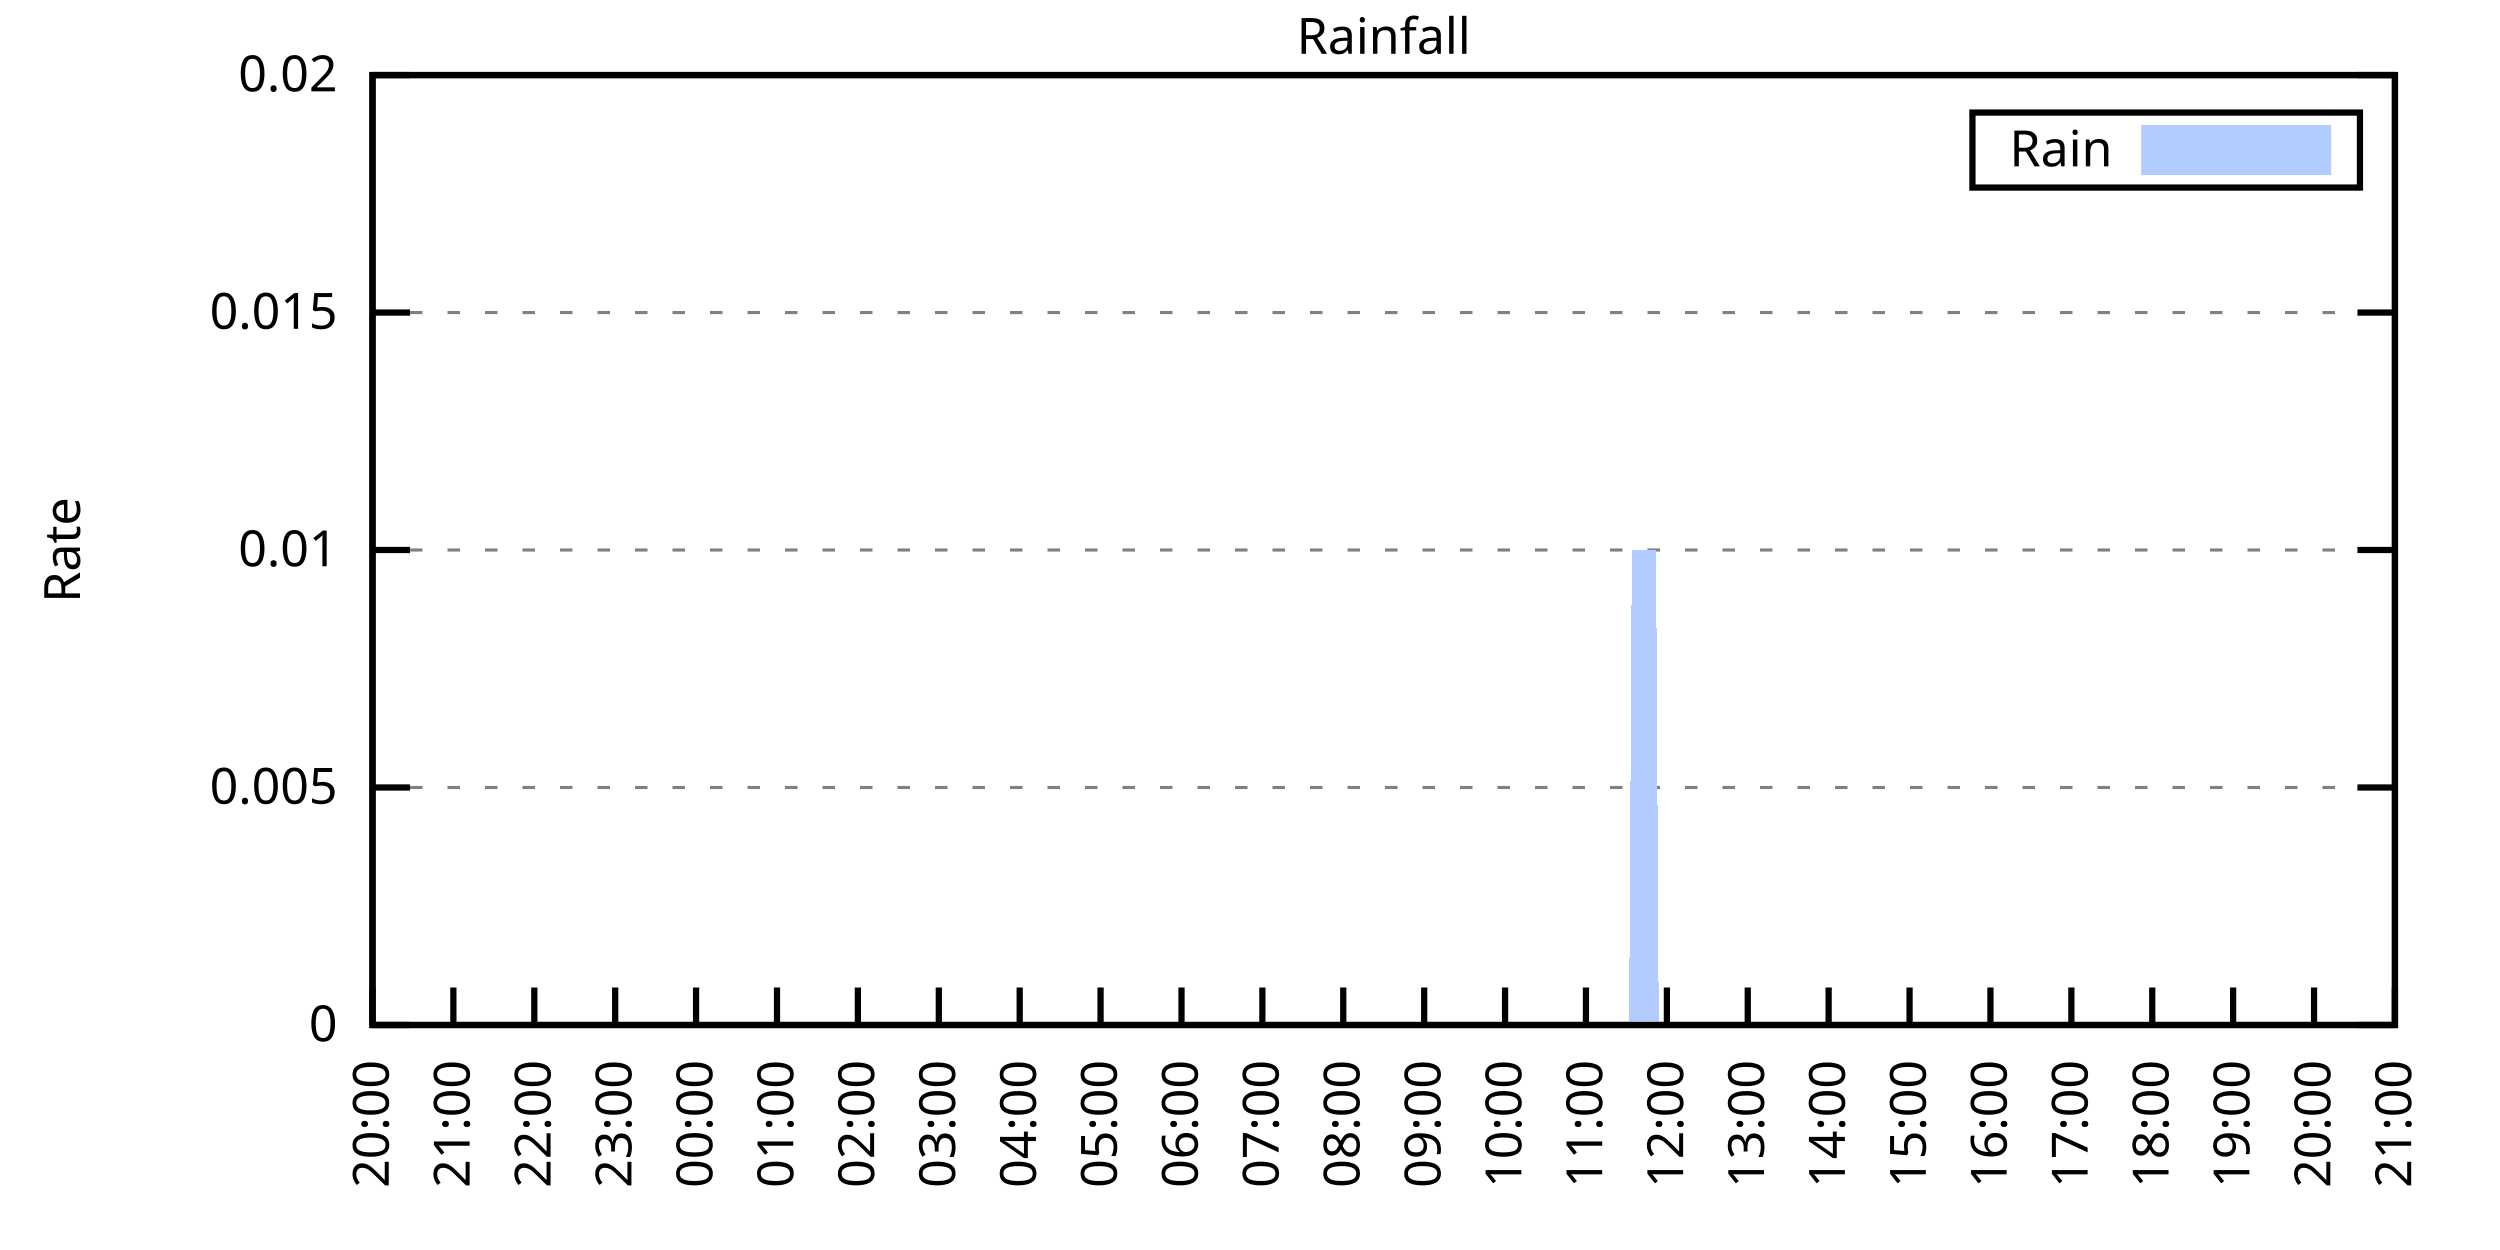
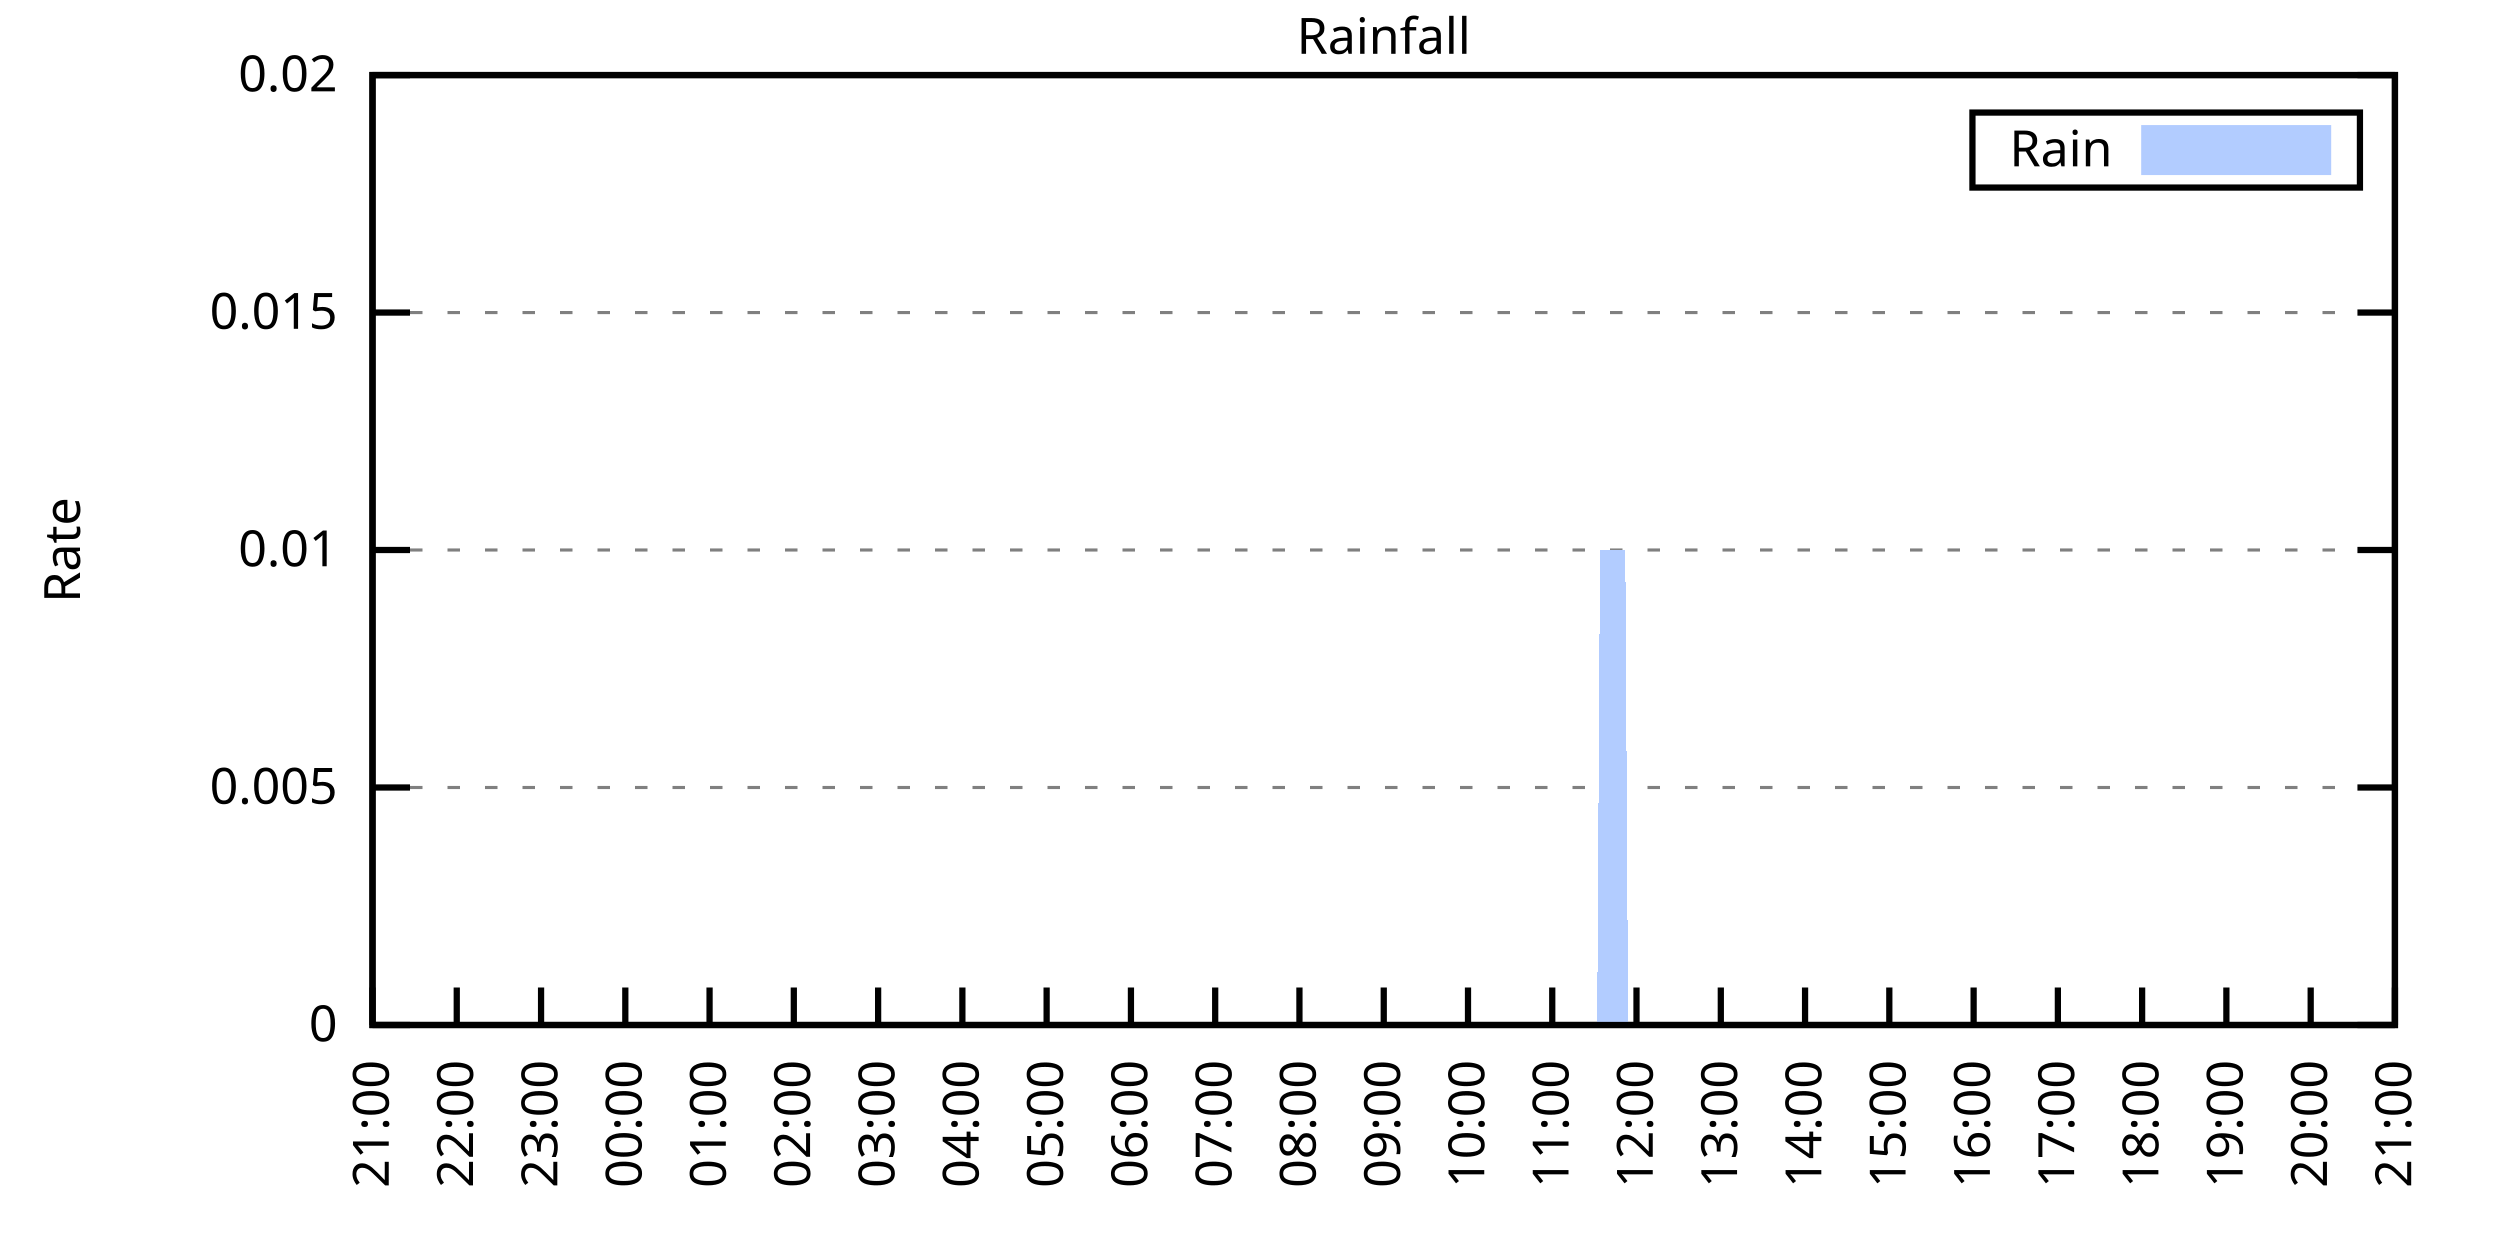
<svg xmlns="http://www.w3.org/2000/svg" xmlns:xlink="http://www.w3.org/1999/xlink" width="400" height="200" viewBox="0 0 400 200">
  <g id="gnuplot_canvas">
    <rect x="0" y="0" width="400" height="200" fill="none" />
    <defs>
      <circle id="gpDot" r="0.5" stroke-width="0.5" stroke="currentColor" />
      <path id="gpPt0" stroke-width="0.333" stroke="currentColor" d="M-1,0 h2 M0,-1 v2" />
      <path id="gpPt1" stroke-width="0.333" stroke="currentColor" d="M-1,-1 L1,1 M1,-1 L-1,1" />
      <path id="gpPt2" stroke-width="0.333" stroke="currentColor" d="M-1,0 L1,0 M0,-1 L0,1 M-1,-1 L1,1 M-1,1 L1,-1" />
      <rect id="gpPt3" stroke-width="0.333" stroke="currentColor" x="-1" y="-1" width="2" height="2" />
      <rect id="gpPt4" stroke-width="0.333" stroke="currentColor" fill="currentColor" x="-1" y="-1" width="2" height="2" />
      <circle id="gpPt5" stroke-width="0.333" stroke="currentColor" cx="0" cy="0" r="1" />
      <use xlink:href="#gpPt5" id="gpPt6" fill="currentColor" stroke="none" />
      <path id="gpPt7" stroke-width="0.333" stroke="currentColor" d="M0,-1.33 L-1.33,0.67 L1.33,0.67 z" />
      <use xlink:href="#gpPt7" id="gpPt8" fill="currentColor" stroke="none" />
      <use xlink:href="#gpPt7" id="gpPt9" stroke="currentColor" transform="rotate(180)" />
      <use xlink:href="#gpPt9" id="gpPt10" fill="currentColor" stroke="none" />
      <use xlink:href="#gpPt3" id="gpPt11" stroke="currentColor" transform="rotate(45)" />
      <use xlink:href="#gpPt11" id="gpPt12" fill="currentColor" stroke="none" />
      <path id="gpPt13" stroke-width="0.333" stroke="currentColor" d="M0,1.330 L1.265,0.411 L0.782,-1.067 L-0.782,-1.076 L-1.265,0.411 z" />
      <use xlink:href="#gpPt13" id="gpPt14" fill="currentColor" stroke="none" />
      <filter id="textbox" filterUnits="objectBoundingBox" x="0" y="0" height="1" width="1">
        <feFlood flood-color="white" flood-opacity="1" result="bgnd" />
        <feComposite in="SourceGraphic" in2="bgnd" operator="atop" />
      </filter>
      <filter id="greybox" filterUnits="objectBoundingBox" x="0" y="0" height="1" width="1">
        <feFlood flood-color="lightgrey" flood-opacity="1" result="grey" />
        <feComposite in="SourceGraphic" in2="grey" operator="atop" />
      </filter>
    </defs>
    <g fill="none" color="white" stroke="currentColor" stroke-width="1.00" stroke-linecap="butt" stroke-linejoin="miter">
</g>
    <g fill="none" color="black" stroke="currentColor" stroke-width="1.00" stroke-linecap="butt" stroke-linejoin="miter">
      <g stroke="none" shape-rendering="crispEdges">
        <polygon fill="rgb(255, 255, 255)" points="59.60,164.00 383.18,164.00 383.18,12.02 59.60,12.02 " />
      </g>
    </g>
    <g fill="none" color="black" stroke="currentColor" stroke-width="1.00" stroke-linecap="butt" stroke-linejoin="miter">
</g>
    <g fill="none" color="black" stroke="black" stroke-width="0.50" stroke-linecap="butt" stroke-linejoin="miter">
</g>
    <g fill="none" color="gray" stroke="currentColor" stroke-width="0.50" stroke-linecap="butt" stroke-linejoin="miter">
      <path stroke="gray" stroke-dasharray="2,4" class="gridline" d="M59.60,164.00 L383.19,164.00  " />
    </g>
    <g fill="none" color="gray" stroke="gray" stroke-width="1.00" stroke-linecap="butt" stroke-linejoin="miter">
</g>
    <g fill="none" color="black" stroke="currentColor" stroke-width="1.00" stroke-linecap="butt" stroke-linejoin="miter">
      <path stroke="black" d="M59.60,164.00 L65.60,164.00 M383.19,164.00 L377.19,164.00  " />
      <g transform="translate(54.00,166.60)" stroke="none" fill="black" font-family="Sans" font-size="8.00" text-anchor="end">
        <text>
          <tspan font-family="Sans"> 0</tspan>
        </text>
      </g>
    </g>
    <g fill="none" color="black" stroke="currentColor" stroke-width="1.00" stroke-linecap="butt" stroke-linejoin="miter">
</g>
    <g fill="none" color="black" stroke="black" stroke-width="0.50" stroke-linecap="butt" stroke-linejoin="miter">
</g>
    <g fill="none" color="gray" stroke="currentColor" stroke-width="0.50" stroke-linecap="butt" stroke-linejoin="miter">
      <path stroke="gray" stroke-dasharray="2,4" class="gridline" d="M59.60,126.00 L383.19,126.00  " />
    </g>
    <g fill="none" color="gray" stroke="gray" stroke-width="1.00" stroke-linecap="butt" stroke-linejoin="miter">
</g>
    <g fill="none" color="black" stroke="currentColor" stroke-width="1.00" stroke-linecap="butt" stroke-linejoin="miter">
      <path stroke="black" d="M59.60,126.00 L65.60,126.00 M383.19,126.00 L377.19,126.00  " />
      <g transform="translate(54.00,128.60)" stroke="none" fill="black" font-family="Sans" font-size="8.00" text-anchor="end">
        <text>
          <tspan font-family="Sans"> 0.005</tspan>
        </text>
      </g>
    </g>
    <g fill="none" color="black" stroke="currentColor" stroke-width="1.00" stroke-linecap="butt" stroke-linejoin="miter">
</g>
    <g fill="none" color="black" stroke="black" stroke-width="0.50" stroke-linecap="butt" stroke-linejoin="miter">
</g>
    <g fill="none" color="gray" stroke="currentColor" stroke-width="0.50" stroke-linecap="butt" stroke-linejoin="miter">
      <path stroke="gray" stroke-dasharray="2,4" class="gridline" d="M59.60,88.00 L383.19,88.00  " />
    </g>
    <g fill="none" color="gray" stroke="gray" stroke-width="1.00" stroke-linecap="butt" stroke-linejoin="miter">
</g>
    <g fill="none" color="black" stroke="currentColor" stroke-width="1.00" stroke-linecap="butt" stroke-linejoin="miter">
      <path stroke="black" d="M59.60,88.00 L65.60,88.00 M383.19,88.00 L377.19,88.00  " />
      <g transform="translate(54.00,90.60)" stroke="none" fill="black" font-family="Sans" font-size="8.00" text-anchor="end">
        <text>
          <tspan font-family="Sans"> 0.01</tspan>
        </text>
      </g>
    </g>
    <g fill="none" color="black" stroke="currentColor" stroke-width="1.00" stroke-linecap="butt" stroke-linejoin="miter">
</g>
    <g fill="none" color="black" stroke="black" stroke-width="0.50" stroke-linecap="butt" stroke-linejoin="miter">
</g>
    <g fill="none" color="gray" stroke="currentColor" stroke-width="0.50" stroke-linecap="butt" stroke-linejoin="miter">
      <path stroke="gray" stroke-dasharray="2,4" class="gridline" d="M59.60,50.01 L383.19,50.01  " />
    </g>
    <g fill="none" color="gray" stroke="gray" stroke-width="1.00" stroke-linecap="butt" stroke-linejoin="miter">
</g>
    <g fill="none" color="black" stroke="currentColor" stroke-width="1.00" stroke-linecap="butt" stroke-linejoin="miter">
      <path stroke="black" d="M59.60,50.01 L65.60,50.01 M383.19,50.01 L377.19,50.01  " />
      <g transform="translate(54.00,52.61)" stroke="none" fill="black" font-family="Sans" font-size="8.00" text-anchor="end">
        <text>
          <tspan font-family="Sans"> 0.015</tspan>
        </text>
      </g>
    </g>
    <g fill="none" color="black" stroke="currentColor" stroke-width="1.00" stroke-linecap="butt" stroke-linejoin="miter">
</g>
    <g fill="none" color="black" stroke="black" stroke-width="0.50" stroke-linecap="butt" stroke-linejoin="miter">
</g>
    <g fill="none" color="gray" stroke="currentColor" stroke-width="0.50" stroke-linecap="butt" stroke-linejoin="miter">
      <path stroke="gray" stroke-dasharray="2,4" class="gridline" d="M59.60,12.01 L383.19,12.01  " />
    </g>
    <g fill="none" color="gray" stroke="gray" stroke-width="1.00" stroke-linecap="butt" stroke-linejoin="miter">
</g>
    <g fill="none" color="black" stroke="currentColor" stroke-width="1.00" stroke-linecap="butt" stroke-linejoin="miter">
      <path stroke="black" d="M59.60,12.01 L65.60,12.01 M383.19,12.01 L377.19,12.01  " />
      <g transform="translate(54.00,14.61)" stroke="none" fill="black" font-family="Sans" font-size="8.00" text-anchor="end">
        <text>
          <tspan font-family="Sans"> 0.02</tspan>
        </text>
      </g>
    </g>
    <g fill="none" color="black" stroke="currentColor" stroke-width="1.00" stroke-linecap="butt" stroke-linejoin="miter">
      <path stroke="black" d="M59.60,164.00 L59.60,158.00  " />
      <g transform="translate(62.20,169.60) rotate(270.00)" stroke="none" fill="black" font-family="Sans" font-size="8.00" text-anchor="end">
        <text>
-           <tspan font-family="Sans">20:00</tspan>
-         </text>
-       </g>
-     </g>
-     <g fill="none" color="black" stroke="currentColor" stroke-width="1.00" stroke-linecap="butt" stroke-linejoin="miter">
-       <path stroke="black" d="M72.54,164.00 L72.54,158.00  " />
-       <g transform="translate(75.14,169.60) rotate(270.00)" stroke="none" fill="black" font-family="Sans" font-size="8.00" text-anchor="end">
-         <text>
          <tspan font-family="Sans">21:00</tspan>
        </text>
      </g>
    </g>
    <g fill="none" color="black" stroke="currentColor" stroke-width="1.00" stroke-linecap="butt" stroke-linejoin="miter">
-       <path stroke="black" d="M85.49,164.00 L85.49,158.00  " />
-       <g transform="translate(88.09,169.60) rotate(270.00)" stroke="none" fill="black" font-family="Sans" font-size="8.00" text-anchor="end">
+       <path stroke="black" d="M73.08,164.00 L73.08,158.00  " />
+       <g transform="translate(75.68,169.60) rotate(270.00)" stroke="none" fill="black" font-family="Sans" font-size="8.00" text-anchor="end">
        <text>
          <tspan font-family="Sans">22:00</tspan>
        </text>
      </g>
    </g>
    <g fill="none" color="black" stroke="currentColor" stroke-width="1.00" stroke-linecap="butt" stroke-linejoin="miter">
-       <path stroke="black" d="M98.43,164.00 L98.43,158.00  " />
-       <g transform="translate(101.03,169.60) rotate(270.00)" stroke="none" fill="black" font-family="Sans" font-size="8.00" text-anchor="end">
+       <path stroke="black" d="M86.57,164.00 L86.57,158.00  " />
+       <g transform="translate(89.17,169.60) rotate(270.00)" stroke="none" fill="black" font-family="Sans" font-size="8.00" text-anchor="end">
        <text>
          <tspan font-family="Sans">23:00</tspan>
        </text>
      </g>
    </g>
    <g fill="none" color="black" stroke="currentColor" stroke-width="1.00" stroke-linecap="butt" stroke-linejoin="miter">
-       <path stroke="black" d="M111.37,164.00 L111.37,158.00  " />
-       <g transform="translate(113.97,169.60) rotate(270.00)" stroke="none" fill="black" font-family="Sans" font-size="8.00" text-anchor="end">
+       <path stroke="black" d="M100.05,164.00 L100.05,158.00  " />
+       <g transform="translate(102.65,169.60) rotate(270.00)" stroke="none" fill="black" font-family="Sans" font-size="8.00" text-anchor="end">
        <text>
          <tspan font-family="Sans">00:00</tspan>
        </text>
      </g>
    </g>
    <g fill="none" color="black" stroke="currentColor" stroke-width="1.00" stroke-linecap="butt" stroke-linejoin="miter">
-       <path stroke="black" d="M124.32,164.00 L124.32,158.00  " />
-       <g transform="translate(126.92,169.60) rotate(270.00)" stroke="none" fill="black" font-family="Sans" font-size="8.00" text-anchor="end">
+       <path stroke="black" d="M113.53,164.00 L113.53,158.00  " />
+       <g transform="translate(116.13,169.60) rotate(270.00)" stroke="none" fill="black" font-family="Sans" font-size="8.00" text-anchor="end">
        <text>
          <tspan font-family="Sans">01:00</tspan>
        </text>
      </g>
    </g>
    <g fill="none" color="black" stroke="currentColor" stroke-width="1.00" stroke-linecap="butt" stroke-linejoin="miter">
-       <path stroke="black" d="M137.26,164.00 L137.26,158.00  " />
-       <g transform="translate(139.86,169.60) rotate(270.00)" stroke="none" fill="black" font-family="Sans" font-size="8.00" text-anchor="end">
+       <path stroke="black" d="M127.01,164.00 L127.01,158.00  " />
+       <g transform="translate(129.61,169.60) rotate(270.00)" stroke="none" fill="black" font-family="Sans" font-size="8.00" text-anchor="end">
        <text>
          <tspan font-family="Sans">02:00</tspan>
        </text>
      </g>
    </g>
    <g fill="none" color="black" stroke="currentColor" stroke-width="1.00" stroke-linecap="butt" stroke-linejoin="miter">
-       <path stroke="black" d="M150.21,164.00 L150.21,158.00  " />
-       <g transform="translate(152.81,169.60) rotate(270.00)" stroke="none" fill="black" font-family="Sans" font-size="8.00" text-anchor="end">
+       <path stroke="black" d="M140.50,164.00 L140.50,158.00  " />
+       <g transform="translate(143.10,169.60) rotate(270.00)" stroke="none" fill="black" font-family="Sans" font-size="8.00" text-anchor="end">
        <text>
          <tspan font-family="Sans">03:00</tspan>
        </text>
      </g>
    </g>
    <g fill="none" color="black" stroke="currentColor" stroke-width="1.00" stroke-linecap="butt" stroke-linejoin="miter">
-       <path stroke="black" d="M163.15,164.00 L163.15,158.00  " />
-       <g transform="translate(165.75,169.60) rotate(270.00)" stroke="none" fill="black" font-family="Sans" font-size="8.00" text-anchor="end">
+       <path stroke="black" d="M153.98,164.00 L153.98,158.00  " />
+       <g transform="translate(156.58,169.60) rotate(270.00)" stroke="none" fill="black" font-family="Sans" font-size="8.00" text-anchor="end">
        <text>
          <tspan font-family="Sans">04:00</tspan>
        </text>
      </g>
    </g>
    <g fill="none" color="black" stroke="currentColor" stroke-width="1.00" stroke-linecap="butt" stroke-linejoin="miter">
-       <path stroke="black" d="M176.09,164.00 L176.09,158.00  " />
-       <g transform="translate(178.69,169.60) rotate(270.00)" stroke="none" fill="black" font-family="Sans" font-size="8.00" text-anchor="end">
+       <path stroke="black" d="M167.46,164.00 L167.46,158.00  " />
+       <g transform="translate(170.06,169.60) rotate(270.00)" stroke="none" fill="black" font-family="Sans" font-size="8.00" text-anchor="end">
        <text>
          <tspan font-family="Sans">05:00</tspan>
        </text>
      </g>
    </g>
    <g fill="none" color="black" stroke="currentColor" stroke-width="1.00" stroke-linecap="butt" stroke-linejoin="miter">
-       <path stroke="black" d="M189.04,164.00 L189.04,158.00  " />
-       <g transform="translate(191.64,169.60) rotate(270.00)" stroke="none" fill="black" font-family="Sans" font-size="8.00" text-anchor="end">
+       <path stroke="black" d="M180.95,164.00 L180.95,158.00  " />
+       <g transform="translate(183.55,169.60) rotate(270.00)" stroke="none" fill="black" font-family="Sans" font-size="8.00" text-anchor="end">
        <text>
          <tspan font-family="Sans">06:00</tspan>
        </text>
      </g>
    </g>
    <g fill="none" color="black" stroke="currentColor" stroke-width="1.00" stroke-linecap="butt" stroke-linejoin="miter">
-       <path stroke="black" d="M201.98,164.00 L201.98,158.00  " />
-       <g transform="translate(204.58,169.60) rotate(270.00)" stroke="none" fill="black" font-family="Sans" font-size="8.00" text-anchor="end">
+       <path stroke="black" d="M194.43,164.00 L194.43,158.00  " />
+       <g transform="translate(197.03,169.60) rotate(270.00)" stroke="none" fill="black" font-family="Sans" font-size="8.00" text-anchor="end">
        <text>
          <tspan font-family="Sans">07:00</tspan>
        </text>
      </g>
    </g>
    <g fill="none" color="black" stroke="currentColor" stroke-width="1.00" stroke-linecap="butt" stroke-linejoin="miter">
-       <path stroke="black" d="M214.92,164.00 L214.92,158.00  " />
-       <g transform="translate(217.52,169.60) rotate(270.00)" stroke="none" fill="black" font-family="Sans" font-size="8.00" text-anchor="end">
+       <path stroke="black" d="M207.91,164.00 L207.91,158.00  " />
+       <g transform="translate(210.51,169.60) rotate(270.00)" stroke="none" fill="black" font-family="Sans" font-size="8.00" text-anchor="end">
        <text>
          <tspan font-family="Sans">08:00</tspan>
        </text>
      </g>
    </g>
    <g fill="none" color="black" stroke="currentColor" stroke-width="1.00" stroke-linecap="butt" stroke-linejoin="miter">
-       <path stroke="black" d="M227.87,164.00 L227.87,158.00  " />
-       <g transform="translate(230.47,169.60) rotate(270.00)" stroke="none" fill="black" font-family="Sans" font-size="8.00" text-anchor="end">
+       <path stroke="black" d="M221.40,164.00 L221.40,158.00  " />
+       <g transform="translate(224.00,169.60) rotate(270.00)" stroke="none" fill="black" font-family="Sans" font-size="8.00" text-anchor="end">
        <text>
          <tspan font-family="Sans">09:00</tspan>
        </text>
      </g>
    </g>
    <g fill="none" color="black" stroke="currentColor" stroke-width="1.00" stroke-linecap="butt" stroke-linejoin="miter">
-       <path stroke="black" d="M240.81,164.00 L240.81,158.00  " />
-       <g transform="translate(243.41,169.60) rotate(270.00)" stroke="none" fill="black" font-family="Sans" font-size="8.00" text-anchor="end">
+       <path stroke="black" d="M234.88,164.00 L234.88,158.00  " />
+       <g transform="translate(237.48,169.60) rotate(270.00)" stroke="none" fill="black" font-family="Sans" font-size="8.00" text-anchor="end">
        <text>
          <tspan font-family="Sans">10:00</tspan>
        </text>
      </g>
    </g>
    <g fill="none" color="black" stroke="currentColor" stroke-width="1.00" stroke-linecap="butt" stroke-linejoin="miter">
-       <path stroke="black" d="M253.75,164.00 L253.75,158.00  " />
-       <g transform="translate(256.35,169.60) rotate(270.00)" stroke="none" fill="black" font-family="Sans" font-size="8.00" text-anchor="end">
+       <path stroke="black" d="M248.36,164.00 L248.36,158.00  " />
+       <g transform="translate(250.96,169.60) rotate(270.00)" stroke="none" fill="black" font-family="Sans" font-size="8.00" text-anchor="end">
        <text>
          <tspan font-family="Sans">11:00</tspan>
        </text>
      </g>
    </g>
    <g fill="none" color="black" stroke="currentColor" stroke-width="1.00" stroke-linecap="butt" stroke-linejoin="miter">
-       <path stroke="black" d="M266.70,164.00 L266.70,158.00  " />
-       <g transform="translate(269.30,169.60) rotate(270.00)" stroke="none" fill="black" font-family="Sans" font-size="8.00" text-anchor="end">
+       <path stroke="black" d="M261.84,164.00 L261.84,158.00  " />
+       <g transform="translate(264.44,169.60) rotate(270.00)" stroke="none" fill="black" font-family="Sans" font-size="8.00" text-anchor="end">
        <text>
          <tspan font-family="Sans">12:00</tspan>
        </text>
      </g>
    </g>
    <g fill="none" color="black" stroke="currentColor" stroke-width="1.00" stroke-linecap="butt" stroke-linejoin="miter">
-       <path stroke="black" d="M279.64,164.00 L279.64,158.00  " />
-       <g transform="translate(282.24,169.60) rotate(270.00)" stroke="none" fill="black" font-family="Sans" font-size="8.00" text-anchor="end">
+       <path stroke="black" d="M275.33,164.00 L275.33,158.00  " />
+       <g transform="translate(277.93,169.60) rotate(270.00)" stroke="none" fill="black" font-family="Sans" font-size="8.00" text-anchor="end">
        <text>
          <tspan font-family="Sans">13:00</tspan>
        </text>
      </g>
    </g>
    <g fill="none" color="black" stroke="currentColor" stroke-width="1.00" stroke-linecap="butt" stroke-linejoin="miter">
-       <path stroke="black" d="M292.58,164.00 L292.58,158.00  " />
-       <g transform="translate(295.18,169.60) rotate(270.00)" stroke="none" fill="black" font-family="Sans" font-size="8.00" text-anchor="end">
+       <path stroke="black" d="M288.81,164.00 L288.81,158.00  " />
+       <g transform="translate(291.41,169.60) rotate(270.00)" stroke="none" fill="black" font-family="Sans" font-size="8.00" text-anchor="end">
        <text>
          <tspan font-family="Sans">14:00</tspan>
        </text>
      </g>
    </g>
    <g fill="none" color="black" stroke="currentColor" stroke-width="1.00" stroke-linecap="butt" stroke-linejoin="miter">
-       <path stroke="black" d="M305.53,164.00 L305.53,158.00  " />
-       <g transform="translate(308.13,169.60) rotate(270.00)" stroke="none" fill="black" font-family="Sans" font-size="8.00" text-anchor="end">
+       <path stroke="black" d="M302.29,164.00 L302.29,158.00  " />
+       <g transform="translate(304.89,169.60) rotate(270.00)" stroke="none" fill="black" font-family="Sans" font-size="8.00" text-anchor="end">
        <text>
          <tspan font-family="Sans">15:00</tspan>
        </text>
      </g>
    </g>
    <g fill="none" color="black" stroke="currentColor" stroke-width="1.00" stroke-linecap="butt" stroke-linejoin="miter">
-       <path stroke="black" d="M318.47,164.00 L318.47,158.00  " />
-       <g transform="translate(321.07,169.60) rotate(270.00)" stroke="none" fill="black" font-family="Sans" font-size="8.00" text-anchor="end">
+       <path stroke="black" d="M315.78,164.00 L315.78,158.00  " />
+       <g transform="translate(318.38,169.60) rotate(270.00)" stroke="none" fill="black" font-family="Sans" font-size="8.00" text-anchor="end">
        <text>
          <tspan font-family="Sans">16:00</tspan>
        </text>
      </g>
    </g>
    <g fill="none" color="black" stroke="currentColor" stroke-width="1.00" stroke-linecap="butt" stroke-linejoin="miter">
-       <path stroke="black" d="M331.42,164.00 L331.42,158.00  " />
-       <g transform="translate(334.02,169.60) rotate(270.00)" stroke="none" fill="black" font-family="Sans" font-size="8.00" text-anchor="end">
+       <path stroke="black" d="M329.26,164.00 L329.26,158.00  " />
+       <g transform="translate(331.86,169.60) rotate(270.00)" stroke="none" fill="black" font-family="Sans" font-size="8.00" text-anchor="end">
        <text>
          <tspan font-family="Sans">17:00</tspan>
        </text>
      </g>
    </g>
    <g fill="none" color="black" stroke="currentColor" stroke-width="1.00" stroke-linecap="butt" stroke-linejoin="miter">
-       <path stroke="black" d="M344.36,164.00 L344.36,158.00  " />
-       <g transform="translate(346.96,169.60) rotate(270.00)" stroke="none" fill="black" font-family="Sans" font-size="8.00" text-anchor="end">
+       <path stroke="black" d="M342.74,164.00 L342.74,158.00  " />
+       <g transform="translate(345.34,169.60) rotate(270.00)" stroke="none" fill="black" font-family="Sans" font-size="8.00" text-anchor="end">
        <text>
          <tspan font-family="Sans">18:00</tspan>
        </text>
      </g>
    </g>
    <g fill="none" color="black" stroke="currentColor" stroke-width="1.00" stroke-linecap="butt" stroke-linejoin="miter">
-       <path stroke="black" d="M357.30,164.00 L357.30,158.00  " />
-       <g transform="translate(359.90,169.60) rotate(270.00)" stroke="none" fill="black" font-family="Sans" font-size="8.00" text-anchor="end">
+       <path stroke="black" d="M356.22,164.00 L356.22,158.00  " />
+       <g transform="translate(358.82,169.60) rotate(270.00)" stroke="none" fill="black" font-family="Sans" font-size="8.00" text-anchor="end">
        <text>
          <tspan font-family="Sans">19:00</tspan>
        </text>
      </g>
    </g>
    <g fill="none" color="black" stroke="currentColor" stroke-width="1.00" stroke-linecap="butt" stroke-linejoin="miter">
-       <path stroke="black" d="M370.25,164.00 L370.25,158.00  " />
-       <g transform="translate(372.85,169.60) rotate(270.00)" stroke="none" fill="black" font-family="Sans" font-size="8.00" text-anchor="end">
+       <path stroke="black" d="M369.71,164.00 L369.71,158.00  " />
+       <g transform="translate(372.31,169.60) rotate(270.00)" stroke="none" fill="black" font-family="Sans" font-size="8.00" text-anchor="end">
        <text>
          <tspan font-family="Sans">20:00</tspan>
        </text>
      </g>
    </g>
    <g fill="none" color="black" stroke="currentColor" stroke-width="1.00" stroke-linecap="butt" stroke-linejoin="miter">
      <path stroke="black" d="M383.19,164.00 L383.19,158.00  " />
      <g transform="translate(385.79,169.60) rotate(270.00)" stroke="none" fill="black" font-family="Sans" font-size="8.00" text-anchor="end">
        <text>
          <tspan font-family="Sans">21:00</tspan>
        </text>
      </g>
    </g>
    <g fill="none" color="black" stroke="currentColor" stroke-width="1.00" stroke-linecap="butt" stroke-linejoin="miter">
</g>
    <g fill="none" color="black" stroke="currentColor" stroke-width="1.00" stroke-linecap="butt" stroke-linejoin="miter">
      <path stroke="black" d="M59.60,12.01 L59.60,164.00 L383.19,164.00 L383.19,12.01 L59.60,12.01 Z  " />
    </g>
    <g fill="none" color="black" stroke="currentColor" stroke-width="1.00" stroke-linecap="butt" stroke-linejoin="miter">
</g>
    <g fill="none" color="black" stroke="currentColor" stroke-width="1.00" stroke-linecap="butt" stroke-linejoin="miter">
      <path stroke="black" d="M315.59,30.01 L315.59,18.01 L377.59,18.01 L377.59,30.01 L315.59,30.01 Z  " />
    </g>
    <g id="Rainfall_plot_1">
      <g fill="none" color="white" stroke="black" stroke-width="2.00" stroke-linecap="butt" stroke-linejoin="miter">
</g>
      <g fill="none" color="black" stroke="currentColor" stroke-width="2.00" stroke-linecap="butt" stroke-linejoin="miter">
        <g transform="translate(337.99,26.61)" stroke="none" fill="black" font-family="Sans" font-size="8.00" text-anchor="end">
          <text>
            <tspan font-family="Sans">Rain</tspan>
          </text>
        </g>
      </g>
      <g fill="none" color="black" stroke="currentColor" stroke-width="2.00" stroke-linecap="butt" stroke-linejoin="miter">
        <g stroke="none" shape-rendering="crispEdges">
          <polygon fill="rgb(178, 204, 255)" points="343.59,27.01 371.99,27.01 371.99,21.01 343.59,21.01 " />
        </g>
        <path stroke="rgb(178, 204, 255)" d="M343.59,27.01 L371.99,27.01 L371.99,21.01 L343.59,21.01 L343.59,27.01 Z  " />
      </g>
      <g fill="none" color="black" stroke="currentColor" stroke-width="2.00" stroke-linecap="butt" stroke-linejoin="miter">
        <g stroke="none" shape-rendering="crispEdges">
-           <polygon fill="rgb(178, 204, 255)" points="69.52,164.00 69.95,164.00 70.39,164.00 70.82,164.00 71.25,164.00 71.68,164.00 72.11,164.00 72.54,164.00 72.98,164.00 73.41,164.00 73.84,164.00 74.27,164.00 74.70,164.00 75.13,164.00 75.56,164.00 76.00,164.00 76.43,164.00 76.86,164.00 77.29,164.00 77.72,164.00 78.15,164.00 78.58,164.00 79.02,164.00 79.45,164.00 79.88,164.00 80.31,164.00 80.74,164.00 81.17,164.00 81.60,164.00 82.04,164.00 82.47,164.00 82.90,164.00 83.33,164.00 83.76,164.00 84.19,164.00 84.62,164.00 85.06,164.00 85.49,164.00 85.92,164.00 86.35,164.00 86.78,164.00 87.21,164.00 87.64,164.00 88.08,164.00 88.51,164.00 88.94,164.00 89.37,164.00 89.80,164.00 90.23,164.00 90.66,164.00 91.10,164.00 91.53,164.00 91.96,164.00 92.39,164.00 92.82,164.00 93.25,164.00 93.68,164.00 94.12,164.00 94.55,164.00 94.98,164.00 95.41,164.00 95.84,164.00 96.27,164.00 96.70,164.00 97.14,164.00 97.57,164.00 98.00,164.00 98.43,164.00 98.86,164.00 99.29,164.00 99.73,164.00 100.16,164.00 100.59,164.00 101.02,164.00 101.45,164.00 101.88,164.00 102.31,164.00 102.75,164.00 103.18,164.00 103.61,164.00 104.04,164.00 104.47,164.00 104.90,164.00 105.33,164.00 105.77,164.00 106.20,164.00 106.63,164.00 107.06,164.00 107.49,164.00 107.92,164.00 108.35,164.00 108.79,164.00 109.22,164.00 109.65,164.00 110.08,164.00 110.51,164.00 110.94,164.00 111.37,164.00 111.81,164.00 112.24,164.00 112.67,164.00 113.10,164.00 113.53,164.00 113.96,164.00 114.39,164.00 114.83,164.00 115.26,164.00 115.69,164.00 116.12,164.00 116.55,164.00 116.98,164.00 117.41,164.00 117.85,164.00 118.28,164.00 118.71,164.00 119.14,164.00 119.57,164.00 120.00,164.00 120.43,164.00 120.87,164.00 121.30,164.00 121.73,164.00 122.16,164.00 122.59,164.00 123.02,164.00 123.46,164.00 123.89,164.00 124.32,164.00 124.75,164.00 125.18,164.00 125.61,164.00 126.04,164.00 126.48,164.00 126.91,164.00 127.34,164.00 127.77,164.00 128.20,164.00 128.63,164.00 129.06,164.00 129.50,164.00 129.93,164.00 130.36,164.00 130.79,164.00 131.22,164.00 131.65,164.00 132.08,164.00 132.52,164.00 132.95,164.00 133.38,164.00 133.81,164.00 134.24,164.00 134.67,164.00 135.10,164.00 135.54,164.00 135.97,164.00 136.40,164.00 136.83,164.00 137.26,164.00 137.69,164.00 138.12,164.00 138.56,164.00 138.99,164.00 139.42,164.00 139.85,164.00 140.28,164.00 140.71,164.00 141.14,164.00 141.58,164.00 142.01,164.00 142.44,164.00 142.87,164.00 143.30,164.00 143.73,164.00 144.16,164.00 144.60,164.00 145.03,164.00 145.46,164.00 145.89,164.00 146.32,164.00 146.75,164.00 147.19,164.00 147.62,164.00 148.05,164.00 148.48,164.00 148.91,164.00 149.34,164.00 149.77,164.00 150.21,164.00 150.64,164.00 151.07,164.00 151.50,164.00 151.93,164.00 152.36,164.00 152.79,164.00 153.23,164.00 153.66,164.00 154.09,164.00 154.52,164.00 154.95,164.00 155.38,164.00 155.81,164.00 156.25,164.00 156.68,164.00 157.11,164.00 157.54,164.00 157.97,164.00 158.40,164.00 158.83,164.00 159.27,164.00 159.70,164.00 160.13,164.00 160.56,164.00 160.99,164.00 161.42,164.00 161.85,164.00 162.29,164.00 162.72,164.00 163.15,164.00 163.58,164.00 164.01,164.00 164.44,164.00 164.87,164.00 165.31,164.00 165.74,164.00 166.17,164.00 166.60,164.00 167.03,164.00 167.46,164.00 167.89,164.00 168.33,164.00 168.76,164.00 169.19,164.00 169.62,164.00 170.05,164.00 170.48,164.00 170.91,164.00 171.35,164.00 171.78,164.00 172.21,164.00 172.64,164.00 173.07,164.00 173.50,164.00 173.94,164.00 174.37,164.00 174.80,164.00 175.23,164.00 175.66,164.00 176.09,164.00 176.52,164.00 176.96,164.00 177.39,164.00 177.82,164.00 178.25,164.00 178.68,164.00 179.11,164.00 179.54,164.00 179.98,164.00 180.41,164.00 180.84,164.00 181.27,164.00 181.70,164.00 182.13,164.00 182.56,164.00 183.00,164.00 183.43,164.00 183.86,164.00 184.29,164.00 184.72,164.00 185.15,164.00 185.58,164.00 186.02,164.00 186.45,164.00 186.88,164.00 187.31,164.00 187.74,164.00 188.17,164.00 188.60,164.00 189.04,164.00 189.47,164.00 189.90,164.00 190.33,164.00 190.76,164.00 191.19,164.00 191.62,164.00 192.06,164.00 192.49,164.00 192.92,164.00 193.35,164.00 193.78,164.00 194.21,164.00 194.64,164.00 195.08,164.00 195.51,164.00 195.94,164.00 196.37,164.00 196.80,164.00 197.23,164.00 197.67,164.00 198.10,164.00 198.53,164.00 198.96,164.00 199.39,164.00 199.82,164.00 200.25,164.00 200.69,164.00 201.12,164.00 201.55,164.00 201.98,164.00 202.41,164.00 202.84,164.00 203.27,164.00 203.71,164.00 204.14,164.00 204.57,164.00 205.00,164.00 205.43,164.00 205.86,164.00 206.29,164.00 206.73,164.00 207.16,164.00 207.59,164.00 208.02,164.00 208.45,164.00 208.88,164.00 209.31,164.00 209.75,164.00 210.18,164.00 210.61,164.00 211.04,164.00 211.47,164.00 211.90,164.00 212.33,164.00 212.77,164.00 213.20,164.00 213.63,164.00 214.06,164.00 214.49,164.00 214.92,164.00 215.35,164.00 215.79,164.00 216.22,164.00 216.65,164.00 217.08,164.00 217.51,164.00 217.94,164.00 218.37,164.00 218.81,164.00 219.24,164.00 219.67,164.00 220.10,164.00 220.53,164.00 220.96,164.00 221.40,164.00 221.83,164.00 222.26,164.00 222.69,164.00 223.12,164.00 223.55,164.00 223.98,164.00 224.42,164.00 224.85,164.00 225.28,164.00 225.71,164.00 226.14,164.00 226.57,164.00 227.00,164.00 227.44,164.00 227.87,164.00 228.30,164.00 228.73,164.00 229.16,164.00 229.59,164.00 230.02,164.00 230.46,164.00 230.89,164.00 231.32,164.00 231.75,164.00 232.18,164.00 232.61,164.00 233.04,164.00 233.48,164.00 233.91,164.00 234.34,164.00 234.77,164.00 235.20,164.00 235.63,164.00 236.06,164.00 236.50,164.00 236.93,164.00 237.36,164.00 237.79,164.00 238.22,164.00 238.65,164.00 239.08,164.00 239.52,164.00 239.95,164.00 240.38,164.00 240.81,164.00 241.24,164.00 241.67,164.00 242.10,164.00 242.54,164.00 242.97,164.00 243.40,164.00 243.83,164.00 244.26,164.00 244.69,164.00 245.12,164.00 245.56,164.00 245.99,164.00 246.42,164.00 246.85,164.00 247.28,164.00 247.71,164.00 248.15,164.00 248.58,164.00 249.01,164.00 249.44,164.00 249.87,164.00 250.30,164.00 250.73,164.00 251.17,164.00 251.60,164.00 252.03,164.00 252.46,164.00 252.89,164.00 253.32,164.00 253.75,164.00 254.19,164.00 254.62,164.00 255.05,164.00 255.48,164.00 255.91,164.00 256.34,164.00 256.77,164.00 257.21,164.00 257.64,164.00 258.07,164.00 258.50,164.00 258.93,164.00 259.36,164.00 259.79,164.00 260.23,164.00 260.66,164.00 261.09,88.00 261.52,88.00 261.95,88.00 262.38,88.00 262.81,88.00 263.25,88.00 263.68,88.00 264.11,88.00 264.54,88.00 264.97,88.00 265.40,164.00 265.83,164.00 266.27,164.00 266.70,164.00 267.13,164.00 267.56,164.00 267.99,164.00 268.42,164.00 268.85,164.00 269.29,164.00 269.72,164.00 270.15,164.00 270.58,164.00 271.01,164.00 271.44,164.00 271.88,164.00 272.31,164.00 272.74,164.00 273.17,164.00 273.60,164.00 274.03,164.00 274.46,164.00 274.90,164.00 275.33,164.00 275.76,164.00 276.19,164.00 276.62,164.00 277.05,164.00 277.48,164.00 277.92,164.00 278.35,164.00 278.78,164.00 279.21,164.00 279.64,164.00 280.07,164.00 280.50,164.00 280.94,164.00 281.37,164.00 281.80,164.00 282.23,164.00 282.66,164.00 283.09,164.00 283.52,164.00 283.96,164.00 284.39,164.00 284.82,164.00 285.25,164.00 285.68,164.00 286.11,164.00 286.54,164.00 286.98,164.00 287.41,164.00 287.84,164.00 288.27,164.00 288.70,164.00 289.13,164.00 289.56,164.00 290.00,164.00 290.43,164.00 290.86,164.00 291.29,164.00 291.72,164.00 292.15,164.00 292.58,164.00 293.02,164.00 293.45,164.00 293.88,164.00 294.31,164.00 294.74,164.00 295.17,164.00 295.60,164.00 296.04,164.00 296.47,164.00 296.90,164.00 297.33,164.00 297.76,164.00 298.19,164.00 298.63,164.00 299.06,164.00 299.49,164.00 299.92,164.00 300.35,164.00 300.78,164.00 301.21,164.00 301.65,164.00 302.08,164.00 302.51,164.00 302.94,164.00 303.37,164.00 303.80,164.00 304.23,164.00 304.67,164.00 305.10,164.00 305.53,164.00 305.96,164.00 306.39,164.00 306.82,164.00 307.25,164.00 307.69,164.00 308.12,164.00 308.55,164.00 308.98,164.00 309.41,164.00 309.84,164.00 310.27,164.00 310.71,164.00 311.14,164.00 311.57,164.00 312.00,164.00 312.43,164.00 312.86,164.00 313.29,164.00 313.73,164.00 314.16,164.00 314.59,164.00 315.02,164.00 315.45,164.00 315.88,164.00 316.31,164.00 316.75,164.00 317.18,164.00 317.61,164.00 318.04,164.00 318.47,164.00 318.90,164.00 319.33,164.00 319.77,164.00 320.20,164.00 320.63,164.00 321.06,164.00 321.49,164.00 321.92,164.00 322.36,164.00 322.79,164.00 323.22,164.00 323.65,164.00 324.08,164.00 324.51,164.00 324.94,164.00 325.38,164.00 325.81,164.00 326.24,164.00 326.67,164.00 327.10,164.00 327.53,164.00 327.96,164.00 328.40,164.00 328.83,164.00 329.26,164.00 329.69,164.00 330.12,164.00 330.55,164.00 330.98,164.00 331.42,164.00 331.85,164.00 332.28,164.00 332.71,164.00 333.14,164.00 333.57,164.00 334.00,164.00 334.44,164.00 334.87,164.00 335.30,164.00 335.73,164.00 336.16,164.00 336.59,164.00 337.02,164.00 337.46,164.00 337.89,164.00 338.32,164.00 338.75,164.00 339.18,164.00 339.61,164.00 340.04,164.00 340.48,164.00 340.91,164.00 341.34,164.00 341.77,164.00 342.20,164.00 342.63,164.00 343.06,164.00 343.50,164.00 343.93,164.00 344.36,164.00 344.79,164.00 345.22,164.00 345.65,164.00 346.09,164.00 346.52,164.00 346.95,164.00 347.38,164.00 347.81,164.00 348.24,164.00 348.67,164.00 349.11,164.00 349.54,164.00 349.97,164.00 350.40,164.00 350.83,164.00 351.26,164.00 351.69,164.00 352.13,164.00 352.56,164.00 352.99,164.00 353.42,164.00 353.85,164.00 354.28,164.00 354.71,164.00 355.15,164.00 355.58,164.00 356.01,164.00 356.44,164.00 356.87,164.00 357.30,164.00 357.73,164.00 358.17,164.00 358.60,164.00 359.03,164.00 359.46,164.00 359.89,164.00 360.32,164.00 360.75,164.00 361.19,164.00 361.62,164.00 362.05,164.00 362.48,164.00 362.91,164.00 363.34,164.00 363.77,164.00 364.21,164.00 364.64,164.00 365.07,164.00 365.50,164.00 365.93,164.00 366.36,164.00 366.79,164.00 367.23,164.00 367.66,164.00 368.09,164.00 368.52,164.00 368.95,164.00 369.38,164.00 369.81,164.00 370.25,164.00 370.68,164.00 371.11,164.00 371.54,164.00 371.97,164.00 372.40,164.00 372.84,164.00 373.27,164.00 373.70,164.00 374.13,164.00 374.56,164.00 374.99,164.00 375.42,164.00 375.86,164.00 376.29,164.00 376.72,164.00 377.15,164.00 377.58,164.00 378.01,164.00 378.44,164.00 378.88,164.00 379.31,164.00 379.74,164.00 379.74,164.00 69.52,164.00 " />
+           <polygon fill="rgb(178, 204, 255)" points="60.05,164.00 60.50,164.00 60.95,164.00 61.40,164.00 61.85,164.00 62.30,164.00 62.75,164.00 63.20,164.00 63.64,164.00 64.09,164.00 64.54,164.00 64.99,164.00 65.44,164.00 65.89,164.00 66.34,164.00 66.79,164.00 67.24,164.00 67.69,164.00 68.14,164.00 68.59,164.00 69.04,164.00 69.49,164.00 69.94,164.00 70.39,164.00 70.84,164.00 71.29,164.00 71.73,164.00 72.18,164.00 72.63,164.00 73.08,164.00 73.53,164.00 73.98,164.00 74.43,164.00 74.88,164.00 75.33,164.00 75.78,164.00 76.23,164.00 76.68,164.00 77.13,164.00 77.58,164.00 78.03,164.00 78.48,164.00 78.93,164.00 79.37,164.00 79.82,164.00 80.27,164.00 80.72,164.00 81.17,164.00 81.62,164.00 82.07,164.00 82.52,164.00 82.97,164.00 83.42,164.00 83.87,164.00 84.32,164.00 84.77,164.00 85.22,164.00 85.67,164.00 86.12,164.00 86.57,164.00 87.02,164.00 87.46,164.00 87.91,164.00 88.36,164.00 88.81,164.00 89.26,164.00 89.71,164.00 90.16,164.00 90.61,164.00 91.06,164.00 91.51,164.00 91.96,164.00 92.41,164.00 92.86,164.00 93.31,164.00 93.76,164.00 94.21,164.00 94.66,164.00 95.11,164.00 95.55,164.00 96.00,164.00 96.45,164.00 96.90,164.00 97.35,164.00 97.80,164.00 98.25,164.00 98.70,164.00 99.15,164.00 99.60,164.00 100.05,164.00 100.50,164.00 100.95,164.00 101.40,164.00 101.85,164.00 102.30,164.00 102.75,164.00 103.19,164.00 103.64,164.00 104.09,164.00 104.54,164.00 104.99,164.00 105.44,164.00 105.89,164.00 106.34,164.00 106.79,164.00 107.24,164.00 107.69,164.00 108.14,164.00 108.59,164.00 109.04,164.00 109.49,164.00 109.94,164.00 110.39,164.00 110.84,164.00 111.28,164.00 111.73,164.00 112.18,164.00 112.63,164.00 113.08,164.00 113.53,164.00 113.98,164.00 114.43,164.00 114.88,164.00 115.33,164.00 115.78,164.00 116.23,164.00 116.68,164.00 117.13,164.00 117.58,164.00 118.03,164.00 118.48,164.00 118.92,164.00 119.37,164.00 119.82,164.00 120.27,164.00 120.72,164.00 121.17,164.00 121.62,164.00 122.07,164.00 122.52,164.00 122.97,164.00 123.42,164.00 123.87,164.00 124.32,164.00 124.77,164.00 125.22,164.00 125.67,164.00 126.12,164.00 126.57,164.00 127.01,164.00 127.46,164.00 127.91,164.00 128.36,164.00 128.81,164.00 129.26,164.00 129.71,164.00 130.16,164.00 130.61,164.00 131.06,164.00 131.51,164.00 131.96,164.00 132.41,164.00 132.86,164.00 133.31,164.00 133.76,164.00 134.21,164.00 134.65,164.00 135.10,164.00 135.55,164.00 136.00,164.00 136.45,164.00 136.90,164.00 137.35,164.00 137.80,164.00 138.25,164.00 138.70,164.00 139.15,164.00 139.60,164.00 140.05,164.00 140.50,164.00 140.95,164.00 141.40,164.00 141.85,164.00 142.30,164.00 142.74,164.00 143.19,164.00 143.64,164.00 144.09,164.00 144.54,164.00 144.99,164.00 145.44,164.00 145.89,164.00 146.34,164.00 146.79,164.00 147.24,164.00 147.69,164.00 148.14,164.00 148.59,164.00 149.04,164.00 149.49,164.00 149.94,164.00 150.38,164.00 150.83,164.00 151.28,164.00 151.73,164.00 152.18,164.00 152.63,164.00 153.08,164.00 153.53,164.00 153.98,164.00 154.43,164.00 154.88,164.00 155.33,164.00 155.78,164.00 156.23,164.00 156.68,164.00 157.13,164.00 157.58,164.00 158.03,164.00 158.47,164.00 158.92,164.00 159.37,164.00 159.82,164.00 160.27,164.00 160.72,164.00 161.17,164.00 161.62,164.00 162.07,164.00 162.52,164.00 162.97,164.00 163.42,164.00 163.87,164.00 164.32,164.00 164.77,164.00 165.22,164.00 165.67,164.00 166.12,164.00 166.56,164.00 167.01,164.00 167.46,164.00 167.91,164.00 168.36,164.00 168.81,164.00 169.26,164.00 169.71,164.00 170.16,164.00 170.61,164.00 171.06,164.00 171.51,164.00 171.96,164.00 172.41,164.00 172.86,164.00 173.31,164.00 173.76,164.00 174.20,164.00 174.65,164.00 175.10,164.00 175.55,164.00 176.00,164.00 176.45,164.00 176.90,164.00 177.35,164.00 177.80,164.00 178.25,164.00 178.70,164.00 179.15,164.00 179.60,164.00 180.05,164.00 180.50,164.00 180.95,164.00 181.40,164.00 181.85,164.00 182.29,164.00 182.74,164.00 183.19,164.00 183.64,164.00 184.09,164.00 184.54,164.00 184.99,164.00 185.44,164.00 185.89,164.00 186.34,164.00 186.79,164.00 187.24,164.00 187.69,164.00 188.14,164.00 188.59,164.00 189.04,164.00 189.49,164.00 189.93,164.00 190.38,164.00 190.83,164.00 191.28,164.00 191.73,164.00 192.18,164.00 192.63,164.00 193.08,164.00 193.53,164.00 193.98,164.00 194.43,164.00 194.88,164.00 195.33,164.00 195.78,164.00 196.23,164.00 196.68,164.00 197.13,164.00 197.58,164.00 198.02,164.00 198.47,164.00 198.92,164.00 199.37,164.00 199.82,164.00 200.27,164.00 200.72,164.00 201.17,164.00 201.62,164.00 202.07,164.00 202.52,164.00 202.97,164.00 203.42,164.00 203.87,164.00 204.32,164.00 204.77,164.00 205.22,164.00 205.66,164.00 206.11,164.00 206.56,164.00 207.01,164.00 207.46,164.00 207.91,164.00 208.36,164.00 208.81,164.00 209.26,164.00 209.71,164.00 210.16,164.00 210.61,164.00 211.06,164.00 211.51,164.00 211.96,164.00 212.41,164.00 212.86,164.00 213.31,164.00 213.75,164.00 214.20,164.00 214.65,164.00 215.10,164.00 215.55,164.00 216.00,164.00 216.45,164.00 216.90,164.00 217.35,164.00 217.80,164.00 218.25,164.00 218.70,164.00 219.15,164.00 219.60,164.00 220.05,164.00 220.50,164.00 220.95,164.00 221.40,164.00 221.84,164.00 222.29,164.00 222.74,164.00 223.19,164.00 223.64,164.00 224.09,164.00 224.54,164.00 224.99,164.00 225.44,164.00 225.89,164.00 226.34,164.00 226.79,164.00 227.24,164.00 227.69,164.00 228.14,164.00 228.59,164.00 229.04,164.00 229.48,164.00 229.93,164.00 230.38,164.00 230.83,164.00 231.28,164.00 231.73,164.00 232.18,164.00 232.63,164.00 233.08,164.00 233.53,164.00 233.98,164.00 234.43,164.00 234.88,164.00 235.33,164.00 235.78,164.00 236.23,164.00 236.68,164.00 237.13,164.00 237.57,164.00 238.02,164.00 238.47,164.00 238.92,164.00 239.37,164.00 239.82,164.00 240.27,164.00 240.72,164.00 241.17,164.00 241.62,164.00 242.07,164.00 242.52,164.00 242.97,164.00 243.42,164.00 243.87,164.00 244.32,164.00 244.77,164.00 245.21,164.00 245.66,164.00 246.11,164.00 246.56,164.00 247.01,164.00 247.46,164.00 247.91,164.00 248.36,164.00 248.81,164.00 249.26,164.00 249.71,164.00 250.16,164.00 250.61,164.00 251.06,164.00 251.51,164.00 251.96,164.00 252.41,164.00 252.86,164.00 253.30,164.00 253.75,164.00 254.20,164.00 254.65,164.00 255.10,164.00 255.55,164.00 256.00,88.00 256.45,88.00 256.90,88.00 257.35,88.00 257.80,88.00 258.25,88.00 258.70,88.00 259.15,88.00 259.60,88.00 260.05,88.00 260.50,164.00 260.94,164.00 261.39,164.00 261.84,164.00 262.29,164.00 262.74,164.00 263.19,164.00 263.64,164.00 264.09,164.00 264.54,164.00 264.99,164.00 265.44,164.00 265.89,164.00 266.34,164.00 266.79,164.00 267.24,164.00 267.69,164.00 268.14,164.00 268.59,164.00 269.03,164.00 269.48,164.00 269.93,164.00 270.38,164.00 270.83,164.00 271.28,164.00 271.73,164.00 272.18,164.00 272.63,164.00 273.08,164.00 273.53,164.00 273.98,164.00 274.43,164.00 274.88,164.00 275.33,164.00 275.78,164.00 276.23,164.00 276.67,164.00 277.12,164.00 277.57,164.00 278.02,164.00 278.47,164.00 278.92,164.00 279.37,164.00 279.82,164.00 280.27,164.00 280.72,164.00 281.17,164.00 281.62,164.00 282.07,164.00 282.52,164.00 282.97,164.00 283.42,164.00 283.87,164.00 284.32,164.00 284.76,164.00 285.21,164.00 285.66,164.00 286.11,164.00 286.56,164.00 287.01,164.00 287.46,164.00 287.91,164.00 288.36,164.00 288.81,164.00 289.26,164.00 289.71,164.00 290.16,164.00 290.61,164.00 291.06,164.00 291.51,164.00 291.96,164.00 292.41,164.00 292.85,164.00 293.30,164.00 293.75,164.00 294.20,164.00 294.65,164.00 295.10,164.00 295.55,164.00 296.00,164.00 296.45,164.00 296.90,164.00 297.35,164.00 297.80,164.00 298.25,164.00 298.70,164.00 299.15,164.00 299.60,164.00 300.05,164.00 300.49,164.00 300.94,164.00 301.39,164.00 301.84,164.00 302.29,164.00 302.74,164.00 303.19,164.00 303.64,164.00 304.09,164.00 304.54,164.00 304.99,164.00 305.44,164.00 305.89,164.00 306.34,164.00 306.79,164.00 307.24,164.00 307.69,164.00 308.14,164.00 308.58,164.00 309.03,164.00 309.48,164.00 309.93,164.00 310.38,164.00 310.83,164.00 311.28,164.00 311.73,164.00 312.18,164.00 312.63,164.00 313.08,164.00 313.53,164.00 313.98,164.00 314.43,164.00 314.88,164.00 315.33,164.00 315.78,164.00 316.22,164.00 316.67,164.00 317.12,164.00 317.57,164.00 318.02,164.00 318.47,164.00 318.92,164.00 319.37,164.00 319.82,164.00 320.27,164.00 320.72,164.00 321.17,164.00 321.62,164.00 322.07,164.00 322.52,164.00 322.97,164.00 323.42,164.00 323.87,164.00 324.31,164.00 324.76,164.00 325.21,164.00 325.66,164.00 326.11,164.00 326.56,164.00 327.01,164.00 327.46,164.00 327.91,164.00 328.36,164.00 328.81,164.00 329.26,164.00 329.71,164.00 330.16,164.00 330.61,164.00 331.06,164.00 331.51,164.00 331.95,164.00 332.40,164.00 332.85,164.00 333.30,164.00 333.75,164.00 334.20,164.00 334.65,164.00 335.10,164.00 335.55,164.00 336.00,164.00 336.45,164.00 336.90,164.00 337.35,164.00 337.80,164.00 338.25,164.00 338.70,164.00 339.15,164.00 339.60,164.00 340.04,164.00 340.49,164.00 340.94,164.00 341.39,164.00 341.84,164.00 342.29,164.00 342.74,164.00 343.19,164.00 343.64,164.00 344.09,164.00 344.54,164.00 344.99,164.00 345.44,164.00 345.89,164.00 346.34,164.00 346.79,164.00 347.24,164.00 347.68,164.00 348.13,164.00 348.58,164.00 349.03,164.00 349.48,164.00 349.93,164.00 350.38,164.00 350.83,164.00 351.28,164.00 351.73,164.00 352.18,164.00 352.63,164.00 353.08,164.00 353.53,164.00 353.98,164.00 354.43,164.00 354.88,164.00 355.33,164.00 355.77,164.00 356.22,164.00 356.67,164.00 357.12,164.00 357.57,164.00 358.02,164.00 358.47,164.00 358.92,164.00 359.37,164.00 359.82,164.00 360.27,164.00 360.72,164.00 361.17,164.00 361.62,164.00 362.07,164.00 362.52,164.00 362.97,164.00 363.42,164.00 363.86,164.00 364.31,164.00 364.76,164.00 365.21,164.00 365.66,164.00 366.11,164.00 366.56,164.00 367.01,164.00 367.46,164.00 367.91,164.00 368.36,164.00 368.81,164.00 369.26,164.00 369.71,164.00 370.16,164.00 370.61,164.00 371.06,164.00 371.50,164.00 371.95,164.00 372.40,164.00 372.85,164.00 373.30,164.00 373.75,164.00 374.20,164.00 374.65,164.00 375.10,164.00 375.55,164.00 376.00,164.00 376.45,164.00 376.90,164.00 377.35,164.00 377.80,164.00 378.25,164.00 378.70,164.00 379.15,164.00 379.59,164.00 380.04,164.00 380.49,164.00 380.94,164.00 381.39,164.00 381.84,164.00 382.29,164.00 382.74,164.00 383.19,164.00 383.19,164.00 60.05,164.00 " />
        </g>
      </g>
    </g>
    <g fill="none" color="black" stroke="currentColor" stroke-width="2.00" stroke-linecap="butt" stroke-linejoin="miter">
</g>
    <g fill="none" color="black" stroke="black" stroke-width="1.00" stroke-linecap="butt" stroke-linejoin="miter">
</g>
    <g fill="none" color="black" stroke="currentColor" stroke-width="1.00" stroke-linecap="butt" stroke-linejoin="miter">
      <path stroke="black" d="M59.60,12.01 L59.60,164.00 L383.19,164.00 L383.19,12.01 L59.60,12.01 Z  " />
      <g transform="translate(12.80,88.01) rotate(270.00)" stroke="none" fill="black" font-family="Sans" font-size="8.00" text-anchor="middle">
        <text>
          <tspan font-family="Sans">Rate</tspan>
        </text>
      </g>
    </g>
    <g fill="none" color="black" stroke="currentColor" stroke-width="1.00" stroke-linecap="butt" stroke-linejoin="miter">
</g>
    <g fill="none" color="black" stroke="currentColor" stroke-width="1.00" stroke-linecap="butt" stroke-linejoin="miter">
      <g transform="translate(221.39,8.61)" stroke="none" fill="black" font-family="Sans" font-size="8.00" text-anchor="middle">
        <text>
          <tspan font-family="Sans">Rainfall</tspan>
        </text>
      </g>
    </g>
    <g fill="none" color="black" stroke="currentColor" stroke-width="1.00" stroke-linecap="butt" stroke-linejoin="miter">
</g>
  </g>
</svg>
